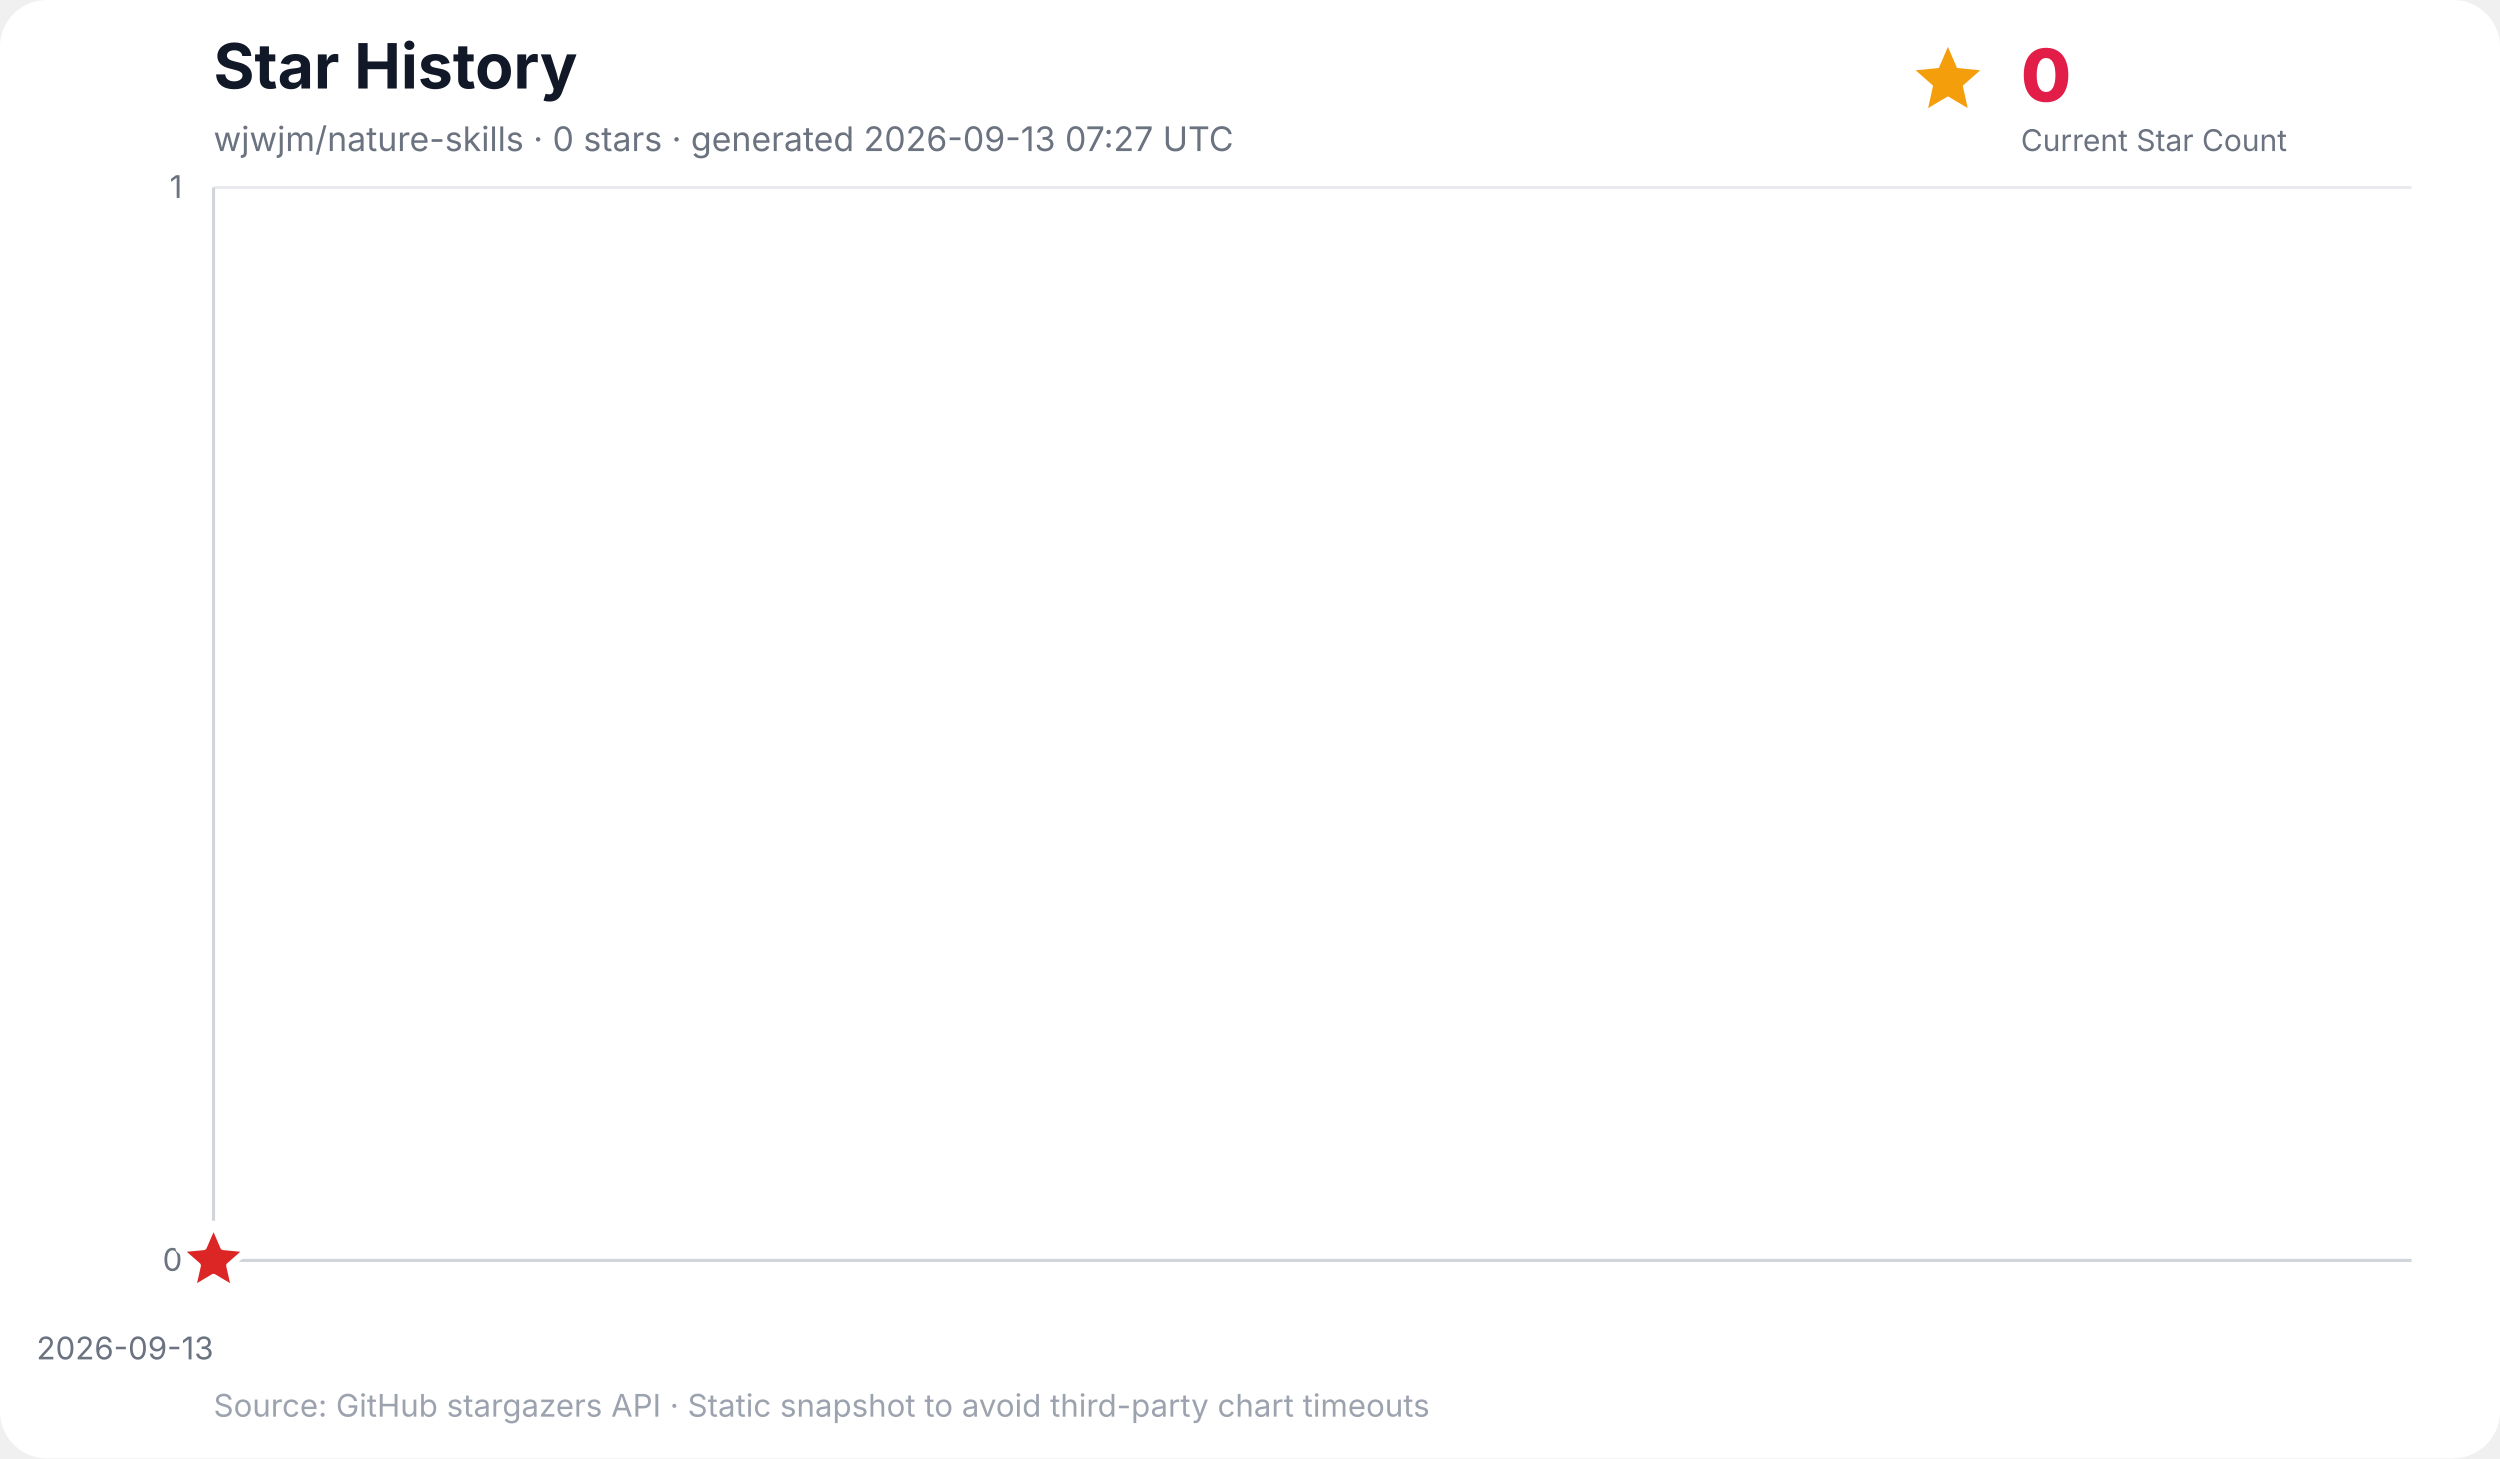
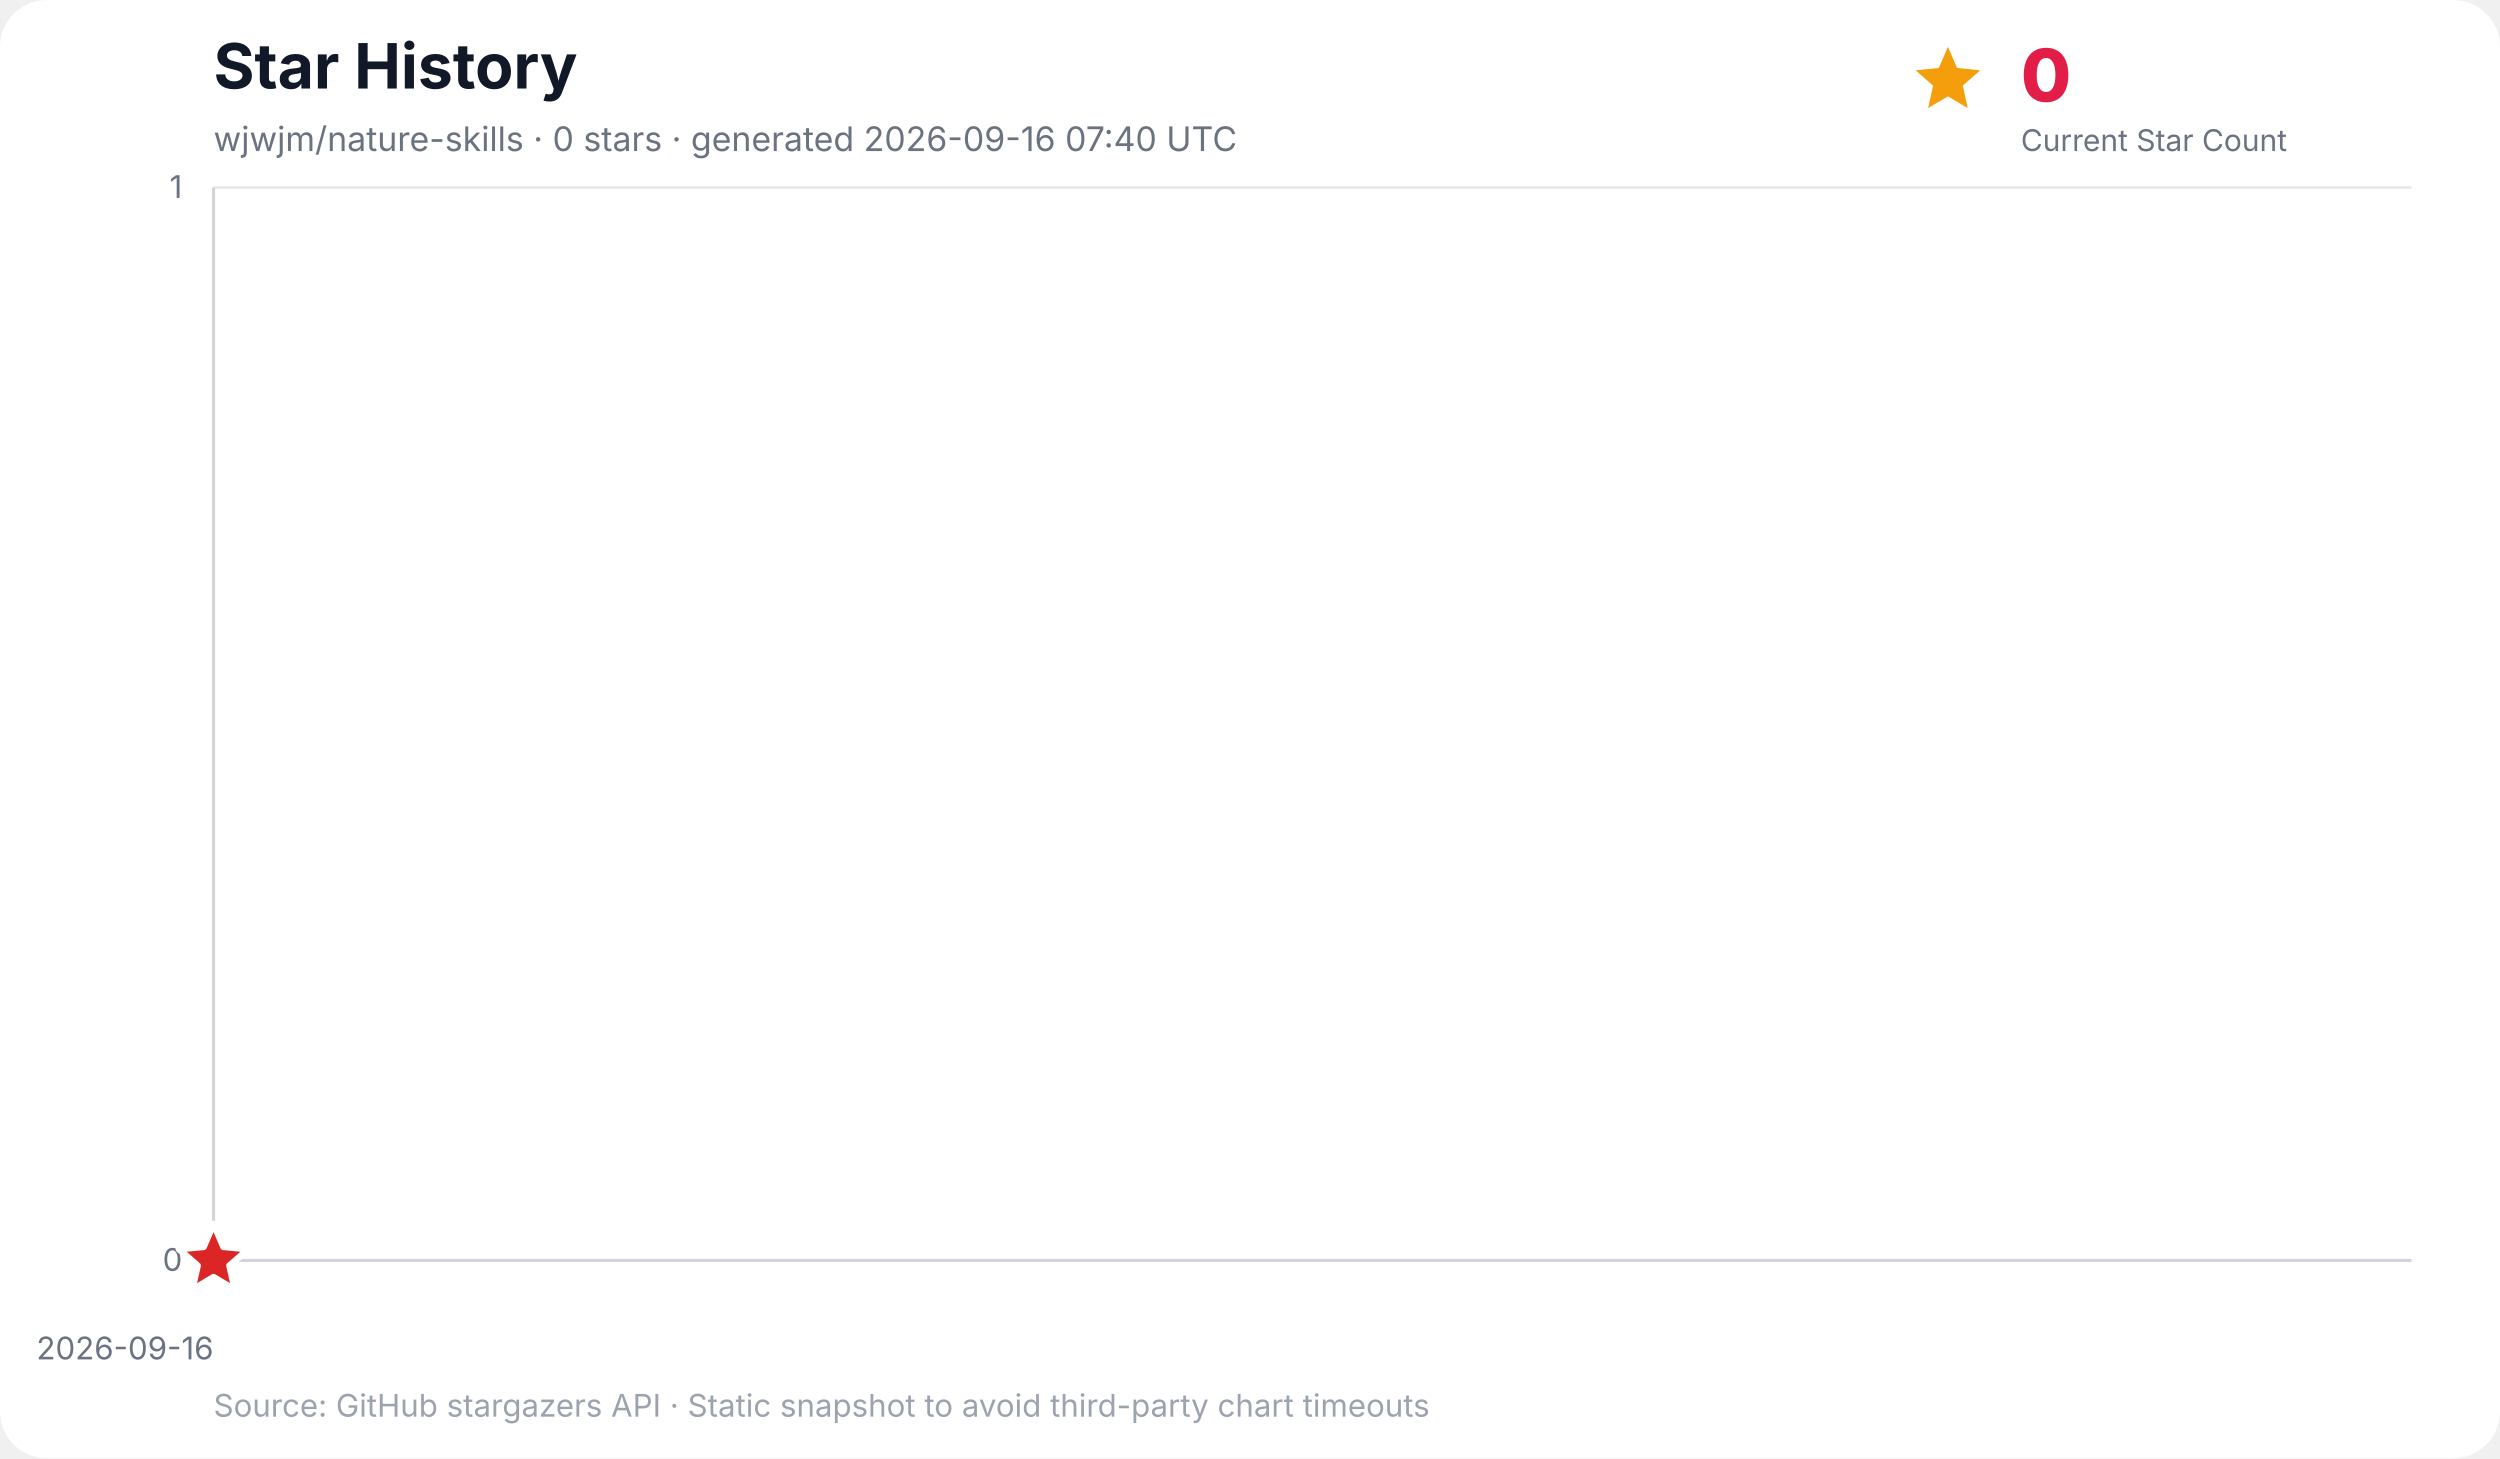
<svg xmlns="http://www.w3.org/2000/svg" width="960" height="560" viewBox="0 0 960 560" role="img" aria-labelledby="title desc">
  <rect width="100%" height="100%" rx="18" fill="#ffffff" />
  <text x="82" y="34" font-family="Inter, ui-sans-serif, system-ui, -apple-system, BlinkMacSystemFont, Segoe UI, sans-serif" font-size="24" font-weight="700" fill="#111827">Star History</text>
-   <text x="82" y="58" font-family="Inter, ui-sans-serif, system-ui, -apple-system, BlinkMacSystemFont, Segoe UI, sans-serif" font-size="13" fill="#6b7280">wjwjm/nature-skills · 0 stars · generated 2026-09-13 07:27 UTC</text>
+   <text x="82" y="58" font-family="Inter, ui-sans-serif, system-ui, -apple-system, BlinkMacSystemFont, Segoe UI, sans-serif" font-size="13" fill="#6b7280">wjwjm/nature-skills · 0 stars · generated 2026-09-16 07:40 UTC</text>
  <g data-kpi="current-star-count" role="group" aria-label="Current star count: 0" font-family="Inter, ui-sans-serif, system-ui, -apple-system, BlinkMacSystemFont, Segoe UI, sans-serif">
    <polygon data-marker="current-star-summary" points="748.0,18.0 751.5,26.1 760.4,27.0 753.7,32.9 755.6,41.5 748.0,37.0 740.4,41.5 742.3,32.9 735.6,27.0 744.5,26.1" fill="#f59e0b" />
    <text x="776" y="39" font-size="28" font-weight="800" letter-spacing="-0.5" fill="#e11d48">0</text>
    <text x="776" y="58" font-size="11.5" fill="#6b7280">Current Star Count</text>
  </g>
  <g font-family="Inter, ui-sans-serif, system-ui, -apple-system, BlinkMacSystemFont, Segoe UI, sans-serif">
    <line x1="82" y1="484.0" x2="926" y2="484.0" stroke="#e5e7eb" stroke-width="1" />
    <text x="70" y="488.0" text-anchor="end" font-size="12" fill="#6b7280">0</text>
    <line x1="82" y1="72.0" x2="926" y2="72.0" stroke="#e5e7eb" stroke-width="1" />
    <text x="70" y="76.0" text-anchor="end" font-size="12" fill="#6b7280">1</text>
    <line x1="82.0" y1="72" x2="82.0" y2="484" stroke="#f3f4f6" stroke-width="1" />
-     <text x="82.0" y="522" text-anchor="end" font-size="12" fill="#6b7280">2026-09-13</text>
+     <text x="82.0" y="522" text-anchor="end" font-size="12" fill="#6b7280">2026-09-16</text>
    <line x1="82" y1="72" x2="82" y2="484" stroke="#d1d5db" stroke-width="1.2" />
    <line x1="82" y1="484" x2="926" y2="484" stroke="#d1d5db" stroke-width="1.2" />
    <polygon points="82.0,484.0 82.0,484.0 82.0,484.0" fill="#38bdf8" opacity="0.16" />
    <polyline points="82.0,484.0" fill="none" stroke="#0284c7" stroke-width="3" stroke-linecap="round" stroke-linejoin="round" />
    <polygon data-marker="latest-star-count" points="82.0,470.0 85.8,478.8 95.3,479.7 88.1,486.0 90.2,495.3 82.0,490.4 73.8,495.3 75.9,486.0 68.7,479.7 78.2,478.8" fill="#dc2626" stroke="#ffffff" stroke-width="2.5" stroke-linejoin="round" />
    <text x="82" y="544" font-size="12" fill="#9ca3af">Source: GitHub stargazers API · Static snapshot to avoid third-party chart timeouts</text>
  </g>
</svg>
